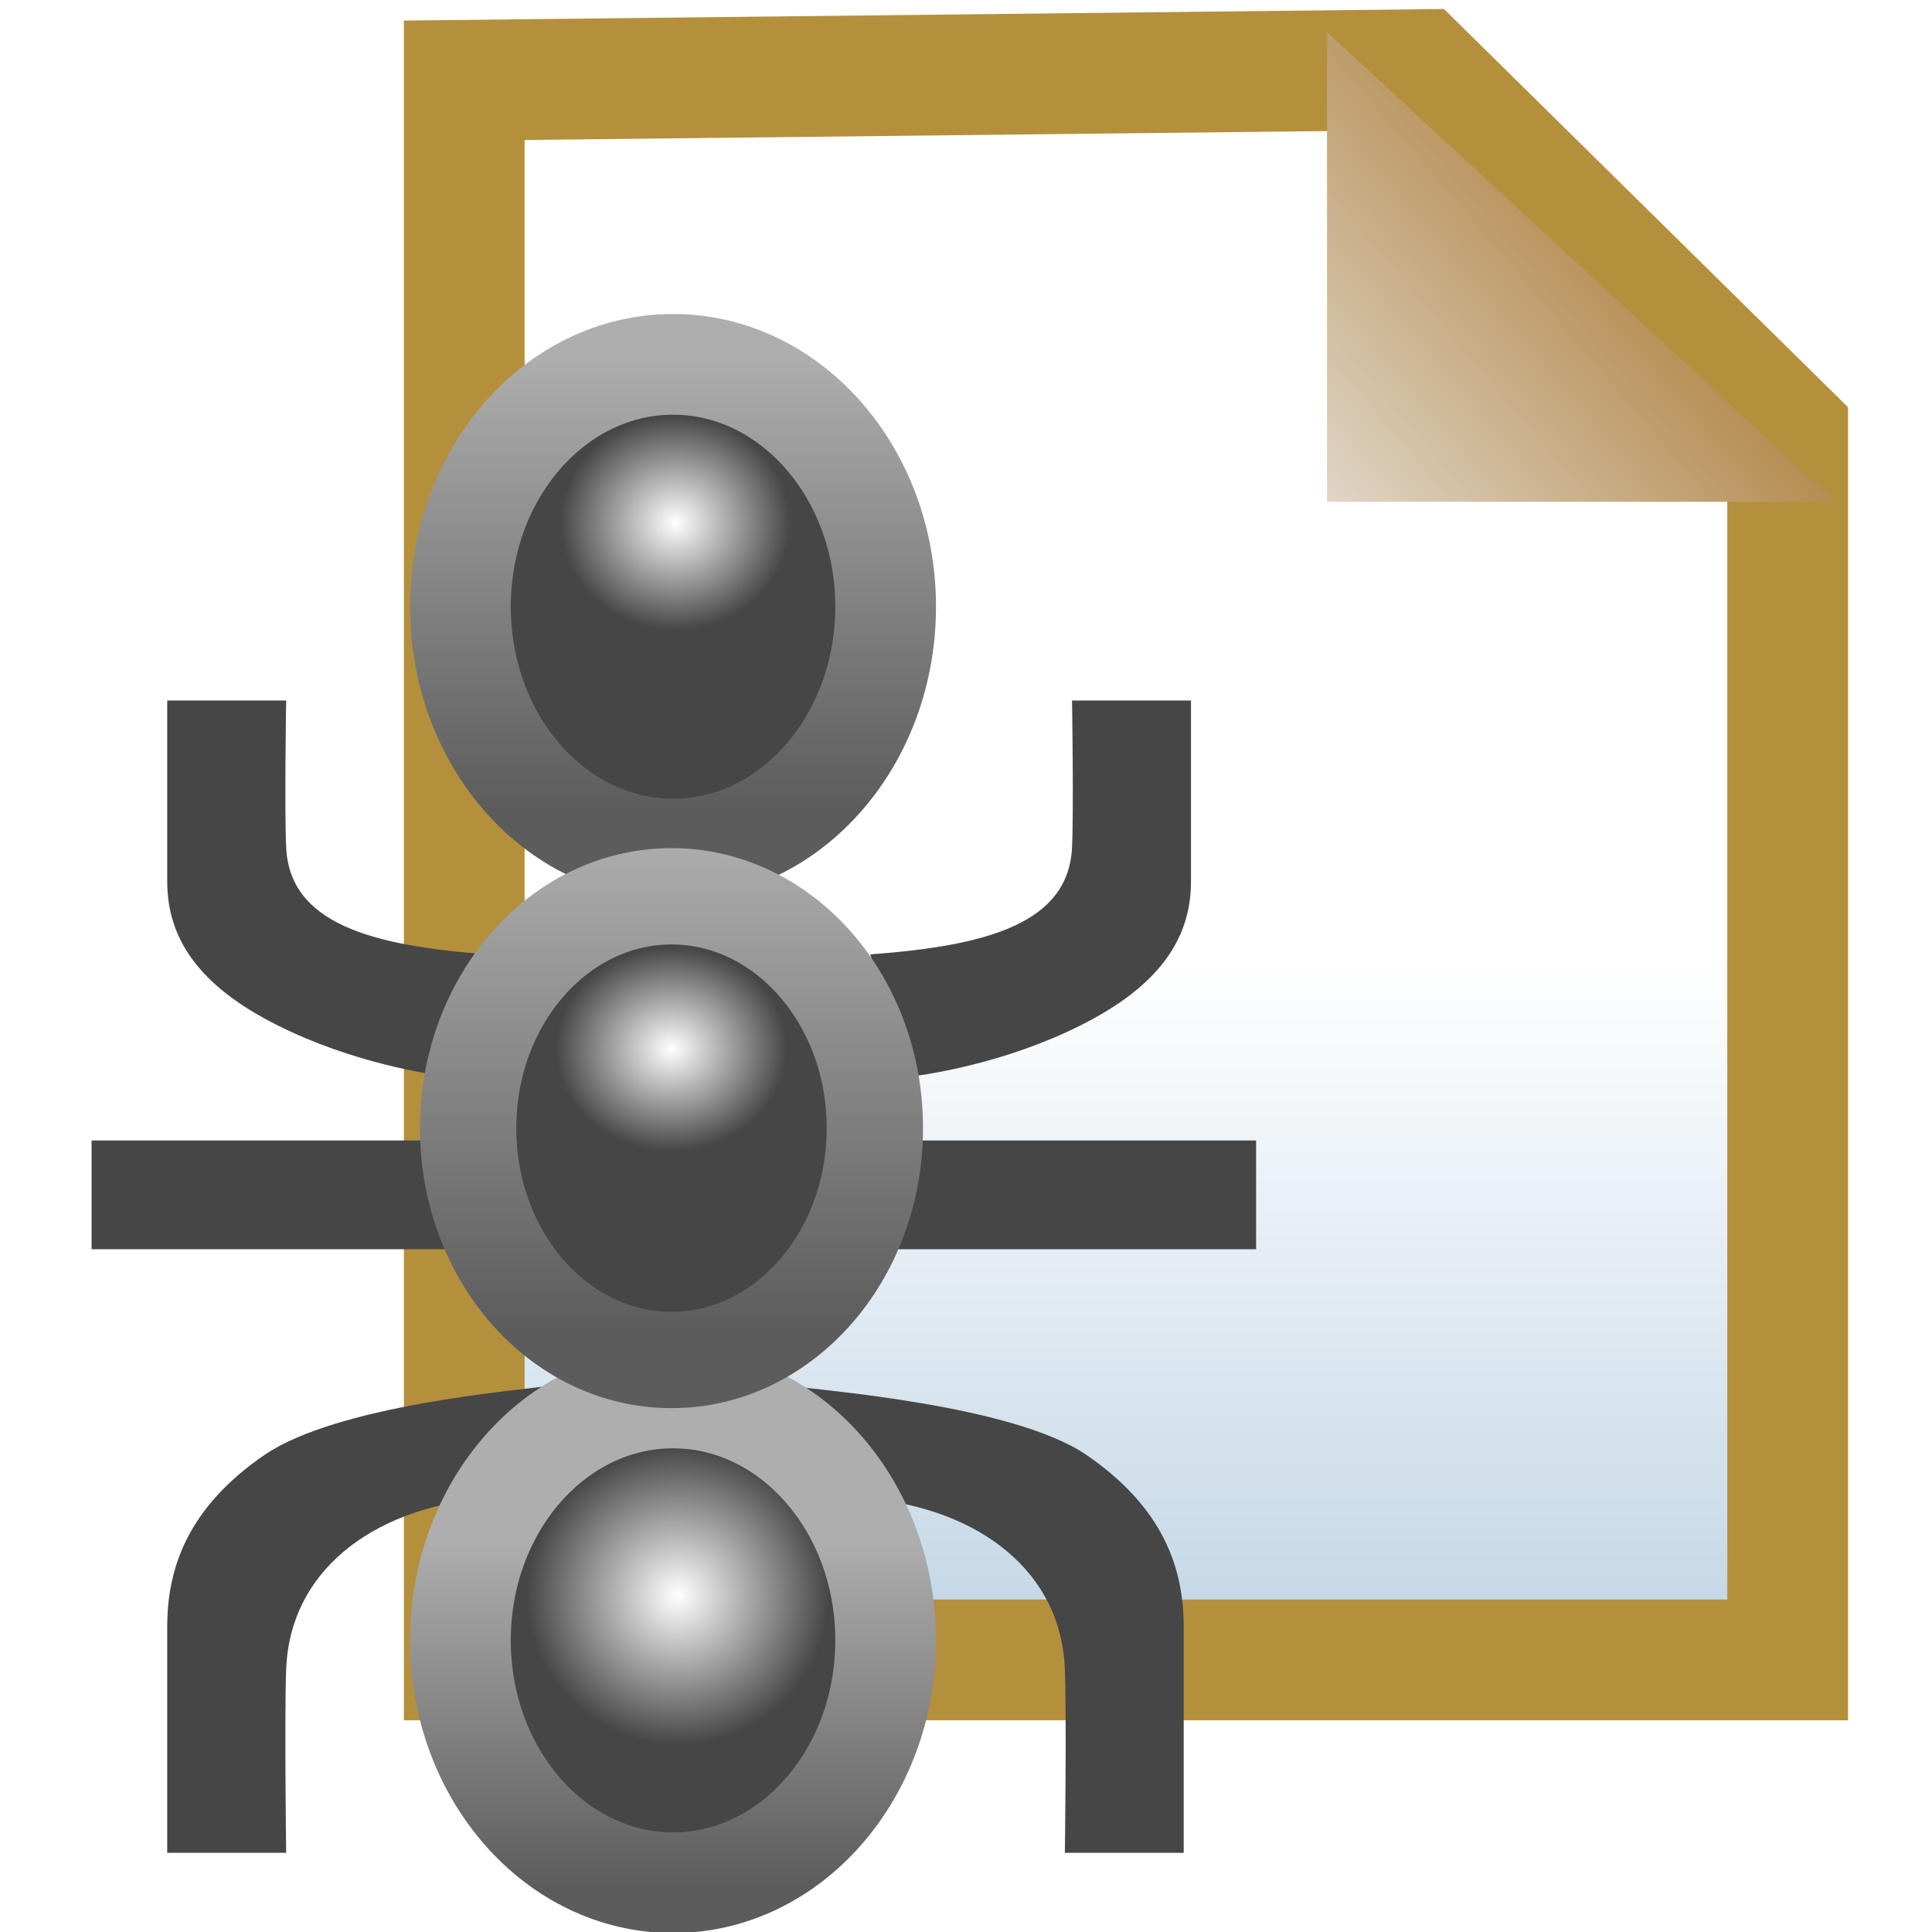
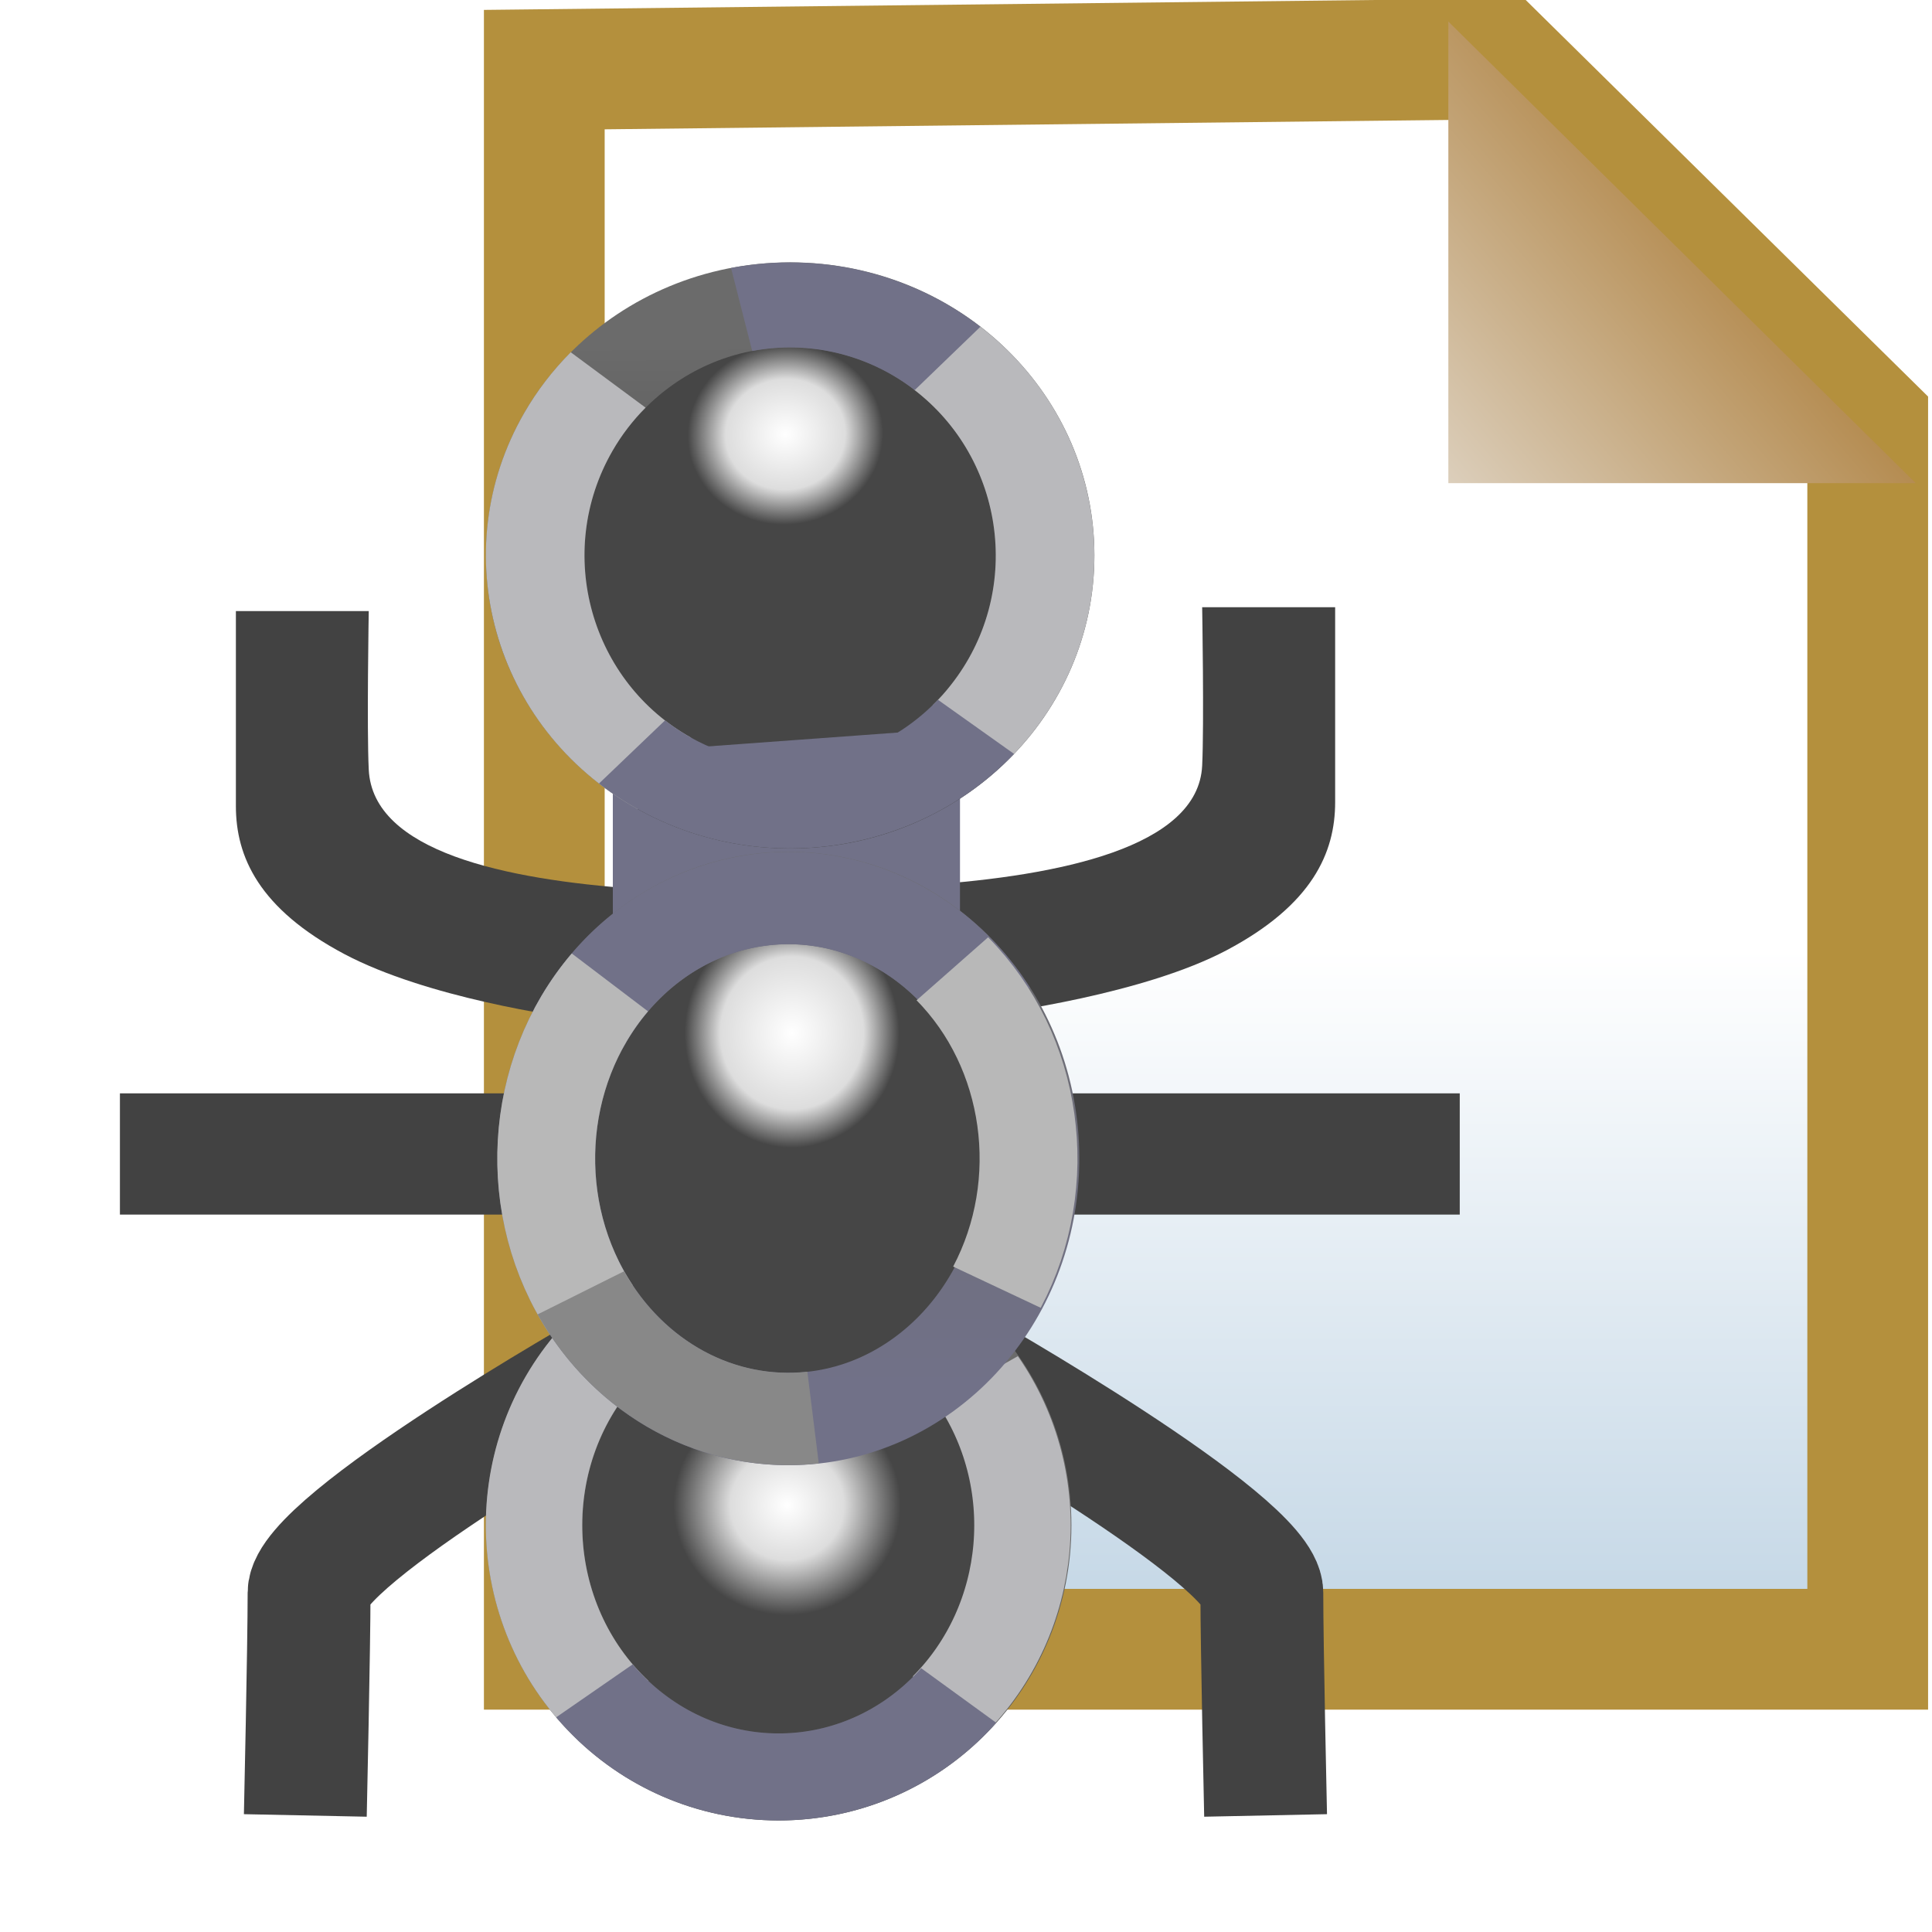
<svg xmlns="http://www.w3.org/2000/svg" xmlns:xlink="http://www.w3.org/1999/xlink" width="16" height="16" id="svg2" version="1.1">
  <defs id="defs4">
+     <linearGradient id="linearGradient4128">
+       <stop style="stop-color:#ffffff;stop-opacity:1;" offset="0" id="stop4130" />
+       <stop style="stop-color:#424242;stop-opacity:0;" offset="1" id="stop4132" />
+     </linearGradient>
+     <linearGradient id="linearGradient4116">
+       <stop id="stop4118" offset="0" style="stop-color:#b2b2bf;stop-opacity:1;" />
+       <stop style="stop-color:#79798e;stop-opacity:1;" offset="0.49" id="stop4120" />
+       <stop id="stop4122" offset="1" style="stop-color:#c0c0cb;stop-opacity:1;" />
+     </linearGradient>
+     <linearGradient id="linearGradient3952">
+       <stop style="stop-color:#424242;stop-opacity:1;" offset="0" id="stop3954" />
+       <stop style="stop-color:#f4f4f4;stop-opacity:1;" offset="1" id="stop3956" />
+     </linearGradient>
+     <linearGradient id="linearGradient3868">
+       <stop style="stop-color:#b2b2bf;stop-opacity:1;" offset="0" id="stop3870" />
+       <stop id="stop3876" offset="0.524" style="stop-color:#79798e;stop-opacity:1;" />
+       <stop style="stop-color:#c0c0cb;stop-opacity:1;" offset="1" id="stop3872" />
+     </linearGradient>
    <linearGradient id="linearGradient4811">
      <stop style="stop-color:#9f6716;stop-opacity:1;" offset="0" id="stop4813" />
      <stop style="stop-color:#dfd4c4;stop-opacity:1;" offset="1" id="stop4815" />
    </linearGradient>
    <linearGradient id="linearGradient4801">
      <stop style="stop-color:#ffffff;stop-opacity:1;" offset="0" id="stop4803" />
      <stop style="stop-color:#b4ccdf;stop-opacity:1;" offset="1" id="stop4805" />
    </linearGradient>
    <linearGradient id="linearGradient5328-5">
      <stop style="stop-color:#ffffff;stop-opacity:1;" offset="0" id="stop5330-9" />
      <stop style="stop-color:#464646;stop-opacity:1;" offset="1" id="stop5332-8" />
    </linearGradient>
    <linearGradient id="linearGradient5209-0">
      <stop style="stop-color:#5c5c5c;stop-opacity:1;" offset="0" id="stop5211-9" />
      <stop style="stop-color:#aeaeae;stop-opacity:1;" offset="1" id="stop5213-4" />
    </linearGradient>
-     <linearGradient xlink:href="#linearGradient4801" id="linearGradient4843" gradientUnits="userSpaceOnUse" x1="-21.906" y1="1045.014" x2="-21.906" y2="1052.009" />
-     <linearGradient xlink:href="#linearGradient4811" id="linearGradient4845" gradientUnits="userSpaceOnUse" x1="-16.617" y1="1.946" x2="-19.622" y2="4.51" gradientTransform="matrix(1.222222,0,0,1.222222,3.859624,1035.606)" />
    <radialGradient xlink:href="#linearGradient5328-5" id="radialGradient4847" gradientUnits="userSpaceOnUse" gradientTransform="matrix(0.4386055,0,0,0.4087992,4.40384,1.746552)" cx="7.844" cy="3.083" fx="7.844" fy="3.083" r="2.35" />
    <linearGradient xlink:href="#linearGradient5209-0" id="linearGradient4849" gradientUnits="userSpaceOnUse" x1="7.83" y1="5.575" x2="7.83" y2="1.504" />
    <radialGradient xlink:href="#linearGradient5328-5" id="radialGradient4851" gradientUnits="userSpaceOnUse" gradientTransform="matrix(0.5749207,0,0,0.5678434,3.325127,1.624137)" cx="7.899" cy="3.052" fx="7.899" fy="3.052" r="2.35" />
    <linearGradient xlink:href="#linearGradient5209-0" id="linearGradient4853" gradientUnits="userSpaceOnUse" x1="7.83" y1="5.968" x2="7.83" y2="2.87" />
    <radialGradient xlink:href="#linearGradient5328-5" id="radialGradient4855" gradientUnits="userSpaceOnUse" gradientTransform="matrix(0.4605153,0,0,0.4056276,4.220048,1.992399)" cx="7.822" cy="2.527" fx="7.822" fy="2.527" r="2.35" />
    <linearGradient xlink:href="#linearGradient5209-0" id="linearGradient4857" gradientUnits="userSpaceOnUse" x1="7.845" y1="5.653" x2="7.845" y2="1.018" />
+     <linearGradient id="linearGradient6281-8-0-1-6-6-4-2">
+       <stop style="stop-color:#f7f9fb;stop-opacity:1" offset="0" id="stop6283-0-2-2-1-2-0-1" />
+       <stop style="stop-color:#ffd680;stop-opacity:1" offset="1" id="stop6285-5-0-9-7-6-9-9" />
+     </linearGradient>
+     <linearGradient y2="7.549" x2="0.938" y1="4.844" x1="0.938" gradientTransform="matrix(2.319989,0,0,2.319989,10.19969,1043.185)" gradientUnits="userSpaceOnUse" id="linearGradient3093-5-2-7" xlink:href="#linearGradient6281-8-0-1-6-6-4-2" />
+     <linearGradient id="linearGradient4528-9-5-7-9">
+       <stop id="stop4530-0-5-0-5" offset="0" style="stop-color:#e0c576;stop-opacity:1;" />
+       <stop id="stop4532-7-9-3-3" offset="1" style="stop-color:#9e7916;stop-opacity:1" />
+     </linearGradient>
+     <radialGradient r="3.48" fy="-738.838" fx="-757.205" cy="-738.838" cx="-757.205" gradientTransform="matrix(1.850818,-8.813921e-6,8.4531434e-6,1.775059,644.2498,572.6361)" gradientUnits="userSpaceOnUse" id="radialGradient3091-1-9-6" xlink:href="#linearGradient4528-9-5-7-9" />
+     <linearGradient xlink:href="#linearGradient5068-6-9" id="linearGradient5088-1-4" x1="14" y1="1041.362" x2="14" y2="1043.347" gradientUnits="userSpaceOnUse" gradientTransform="translate(-15.01562,10.2734)" />
+     <linearGradient xlink:href="#linearGradient5068-6-9" id="linearGradient5074-2-1" x1="12" y1="1038.362" x2="10.008" y2="1038.347" gradientUnits="userSpaceOnUse" gradientTransform="translate(-15.01562,10.2734)" />
+     <linearGradient xlink:href="#linearGradient5068-6-9" id="linearGradient5076-5-2" x1="10" y1="1040.362" x2="10.008" y2="1038.347" gradientUnits="userSpaceOnUse" gradientTransform="translate(-15.01562,10.2734)" />
+     <linearGradient xlink:href="#linearGradient5068-6-9" id="linearGradient5078-8-2" x1="10" y1="1041.362" x2="8.008" y2="1041.347" gradientUnits="userSpaceOnUse" gradientTransform="translate(-15.01562,10.2734)" />
+     <linearGradient xlink:href="#linearGradient5068-6-9" id="linearGradient5082-1-0" x1="12" y1="1042.362" x2="10.008" y2="1042.362" gradientUnits="userSpaceOnUse" gradientTransform="translate(-15.01562,10.2734)" />
+     <linearGradient xlink:href="#linearGradient5068-6-9" id="linearGradient5086-8-0" x1="13" y1="1043.362" x2="15.008" y2="1043.347" gradientUnits="userSpaceOnUse" gradientTransform="translate(-15.01562,10.2734)" />
+     <linearGradient xlink:href="#linearGradient5068-6-9" id="linearGradient5084-3-3" x1="12" y1="1043.362" x2="12" y2="1045.347" gradientUnits="userSpaceOnUse" gradientTransform="translate(-15.01562,10.2734)" />
+     <linearGradient id="linearGradient5068-6-9">
+       <stop style="stop-color:#ffffff;stop-opacity:1;" offset="0" id="stop5070-8-0" />
+       <stop style="stop-color:#ffffff;stop-opacity:0;" offset="1" id="stop5072-3-6" />
+     </linearGradient>
+     <linearGradient xlink:href="#linearGradient5068-6-9" id="linearGradient6323-7" gradientUnits="userSpaceOnUse" gradientTransform="translate(-15.01562,1046.636)" x1="10" y1="5" x2="10.008" y2="6.984" />
+     <linearGradient id="linearGradient5209-0-3">
+       <stop id="stop5211-9-7" offset="0" style="stop-color:#131313;stop-opacity:1;" />
+       <stop id="stop5213-4-3" offset="1" style="stop-color:#6b6b6b;stop-opacity:1;" />
+     </linearGradient>
+     <linearGradient id="linearGradient5328-5-9">
+       <stop id="stop5330-9-9" offset="0" style="stop-color:#ffffff;stop-opacity:1;" />
+       <stop id="stop5332-8-9" offset="1" style="stop-color:#464646;stop-opacity:1;" />
+     </linearGradient>
+     <radialGradient xlink:href="#linearGradient5328-5-9" id="radialGradient3221" gradientUnits="userSpaceOnUse" gradientTransform="matrix(0.4386055,0,0,0.4087992,4.40384,1.746552)" cx="7.844" cy="3.083" fx="7.844" fy="3.083" r="2.35" />
+     <linearGradient xlink:href="#linearGradient5209-0-3" id="linearGradient3223" gradientUnits="userSpaceOnUse" x1="7.83" y1="5.575" x2="7.83" y2="1.504" />
+     <radialGradient xlink:href="#linearGradient5328-5-9" id="radialGradient3225" gradientUnits="userSpaceOnUse" gradientTransform="matrix(0.5749207,0,0,0.5678434,3.325127,1.624137)" cx="7.899" cy="3.052" fx="7.899" fy="3.052" r="2.35" />
+     <linearGradient xlink:href="#linearGradient5209-0-3" id="linearGradient3227" gradientUnits="userSpaceOnUse" x1="7.83" y1="5.968" x2="7.83" y2="2.87" />
+     <radialGradient xlink:href="#linearGradient5328-5-9" id="radialGradient3229" gradientUnits="userSpaceOnUse" gradientTransform="matrix(0.4605153,0,0,0.4056276,4.220048,1.992399)" cx="7.822" cy="2.527" fx="7.822" fy="2.527" r="2.35" />
+     <linearGradient xlink:href="#linearGradient5209-0-3" id="linearGradient3231" gradientUnits="userSpaceOnUse" x1="7.845" y1="5.653" x2="7.845" y2="1.018" />
+     <linearGradient xlink:href="#linearGradient4801" id="linearGradient3241" gradientUnits="userSpaceOnUse" x1="-21.906" y1="1045.014" x2="-21.906" y2="1052.009" />
+     <linearGradient xlink:href="#linearGradient4811" id="linearGradient3243" gradientUnits="userSpaceOnUse" gradientTransform="matrix(1.222222,0,0,1.222222,3.859624,1035.606)" x1="-16.617" y1="1.946" x2="-19.622" y2="4.51" />
+     <radialGradient xlink:href="#linearGradient5328-5-9-1" id="radialGradient3221-7" gradientUnits="userSpaceOnUse" gradientTransform="matrix(0.4386055,0,0,0.4087992,4.40384,1.746552)" cx="7.844" cy="3.083" fx="7.844" fy="3.083" r="2.35" />
+     <linearGradient id="linearGradient5328-5-9-1">
+       <stop id="stop5330-9-9-0" offset="0" style="stop-color:#ffffff;stop-opacity:1;" />
+       <stop id="stop5332-8-9-0" offset="1" style="stop-color:#464646;stop-opacity:1;" />
+     </linearGradient>
+     <linearGradient xlink:href="#linearGradient5209-0-3-5" id="linearGradient3223-3" gradientUnits="userSpaceOnUse" x1="7.83" y1="5.575" x2="7.83" y2="1.504" />
+     <linearGradient id="linearGradient5209-0-3-5">
+       <stop id="stop5211-9-7-2" offset="0" style="stop-color:#131313;stop-opacity:1;" />
+       <stop id="stop5213-4-3-4" offset="1" style="stop-color:#6b6b6b;stop-opacity:1;" />
+     </linearGradient>
+     <radialGradient xlink:href="#linearGradient5328-5-9-1" id="radialGradient3225-3" gradientUnits="userSpaceOnUse" gradientTransform="matrix(0.5749207,0,0,0.5678434,3.325127,1.624137)" cx="7.899" cy="3.052" fx="7.899" fy="3.052" r="2.35" />
+     <linearGradient id="linearGradient3264">
+       <stop id="stop3266" offset="0" style="stop-color:#ffffff;stop-opacity:1;" />
+       <stop id="stop3268" offset="1" style="stop-color:#464646;stop-opacity:1;" />
+     </linearGradient>
+     <linearGradient xlink:href="#linearGradient5209-0-3-5" id="linearGradient3227-2" gradientUnits="userSpaceOnUse" x1="7.83" y1="5.968" x2="7.83" y2="2.87" />
+     <linearGradient id="linearGradient3271">
+       <stop id="stop3273" offset="0" style="stop-color:#131313;stop-opacity:1;" />
+       <stop id="stop3275" offset="1" style="stop-color:#6b6b6b;stop-opacity:1;" />
+     </linearGradient>
+     <radialGradient xlink:href="#linearGradient5328-5-9-1" id="radialGradient3229-5" gradientUnits="userSpaceOnUse" gradientTransform="matrix(0.4605153,0,0,0.4056276,4.220048,1.992399)" cx="7.822" cy="2.527" fx="7.822" fy="2.527" r="2.35" />
+     <linearGradient id="linearGradient3278">
+       <stop id="stop3280" offset="0" style="stop-color:#ffffff;stop-opacity:1;" />
+       <stop id="stop3282" offset="1" style="stop-color:#464646;stop-opacity:1;" />
+     </linearGradient>
+     <linearGradient xlink:href="#linearGradient5209-0-3-5" id="linearGradient3231-2" gradientUnits="userSpaceOnUse" x1="7.845" y1="5.653" x2="7.845" y2="1.018" />
+     <linearGradient id="linearGradient3285">
+       <stop id="stop3287" offset="0" style="stop-color:#131313;stop-opacity:1;" />
+       <stop id="stop3289" offset="1" style="stop-color:#6b6b6b;stop-opacity:1;" />
+     </linearGradient>
+     <linearGradient xlink:href="#linearGradient3868-6" id="linearGradient3874-0" x1="-10.844" y1="1040.538" x2="-5.341" y2="1040.476" gradientUnits="userSpaceOnUse" />
+     <linearGradient id="linearGradient3868-6">
+       <stop style="stop-color:#b2b2bf;stop-opacity:1;" offset="0" id="stop3870-0" />
+       <stop id="stop3876-4" offset="0.524" style="stop-color:#79798e;stop-opacity:1;" />
+       <stop style="stop-color:#c0c0cb;stop-opacity:1;" offset="1" id="stop3872-5" />
+     </linearGradient>
+     <linearGradient gradientTransform="translate(0,3.937506)" y2="1040.476" x2="-5.341" y1="1040.538" x1="-10.844" gradientUnits="userSpaceOnUse" id="linearGradient3894-4" xlink:href="#linearGradient3868-6-5" />
+     <linearGradient id="linearGradient3868-6-5">
+       <stop style="stop-color:#b2b2bf;stop-opacity:1;" offset="0" id="stop3870-0-4" />
+       <stop id="stop3876-4-3" offset="0.524" style="stop-color:#79798e;stop-opacity:1;" />
+       <stop style="stop-color:#c0c0cb;stop-opacity:1;" offset="1" id="stop3872-5-6" />
+     </linearGradient>
+     <linearGradient xlink:href="#linearGradient4116" id="linearGradient4110" gradientUnits="userSpaceOnUse" x1="-10.844" y1="1040.538" x2="-5.53" y2="1040.538" />
+     <linearGradient xlink:href="#linearGradient3868-6" id="linearGradient4112" gradientUnits="userSpaceOnUse" gradientTransform="translate(0,3.937506)" x1="-10.844" y1="1040.538" x2="-5.341" y2="1040.476" />
+     <linearGradient xlink:href="#linearGradient3868-6-5" id="linearGradient4114" gradientUnits="userSpaceOnUse" gradientTransform="matrix(1.053704,0,0,1.053704,0.5688807,-47.7488)" x1="-10.844" y1="1040.538" x2="-5.341" y2="1040.476" />
+     <radialGradient xlink:href="#linearGradient4128" id="radialGradient4134" cx="-14.805" cy="2.587" fx="-14.805" fy="2.587" r="0.906" gradientUnits="userSpaceOnUse" />
+     <radialGradient xlink:href="#linearGradient4128-9" id="radialGradient4134-0" cx="-14.805" cy="2.587" fx="-14.805" fy="2.587" r="0.906" gradientUnits="userSpaceOnUse" />
+     <linearGradient id="linearGradient4128-9">
+       <stop style="stop-color:#ffffff;stop-opacity:1;" offset="0" id="stop4130-2" />
+       <stop style="stop-color:#424242;stop-opacity:0;" offset="1" id="stop4132-9" />
+     </linearGradient>
+     <radialGradient r="0.906" fy="2.587" fx="-14.805" cy="2.587" cx="-14.805" gradientUnits="userSpaceOnUse" id="radialGradient4168" xlink:href="#linearGradient4128-9" />
+     <radialGradient r="0.906" fy="2.587" fx="-14.805" cy="2.587" cx="-14.805" gradientUnits="userSpaceOnUse" id="radialGradient4168-0" xlink:href="#linearGradient4128-9-1" />
+     <linearGradient id="linearGradient4128-9-1">
+       <stop style="stop-color:#ffffff;stop-opacity:1;" offset="0" id="stop4130-2-7" />
+       <stop style="stop-color:#424242;stop-opacity:0;" offset="1" id="stop4132-9-0" />
+     </linearGradient>
+     <radialGradient r="0.906" fy="2.587" fx="-14.805" cy="2.587" cx="-14.805" gradientUnits="userSpaceOnUse" id="radialGradient4202" xlink:href="#linearGradient4128-9-1" />
+     <linearGradient xlink:href="#linearGradient3868-6-3" id="linearGradient4112-7" gradientUnits="userSpaceOnUse" gradientTransform="translate(0,3.937506)" x1="-10.844" y1="1040.538" x2="-5.341" y2="1040.476" />
+     <linearGradient id="linearGradient3868-6-3">
+       <stop style="stop-color:#b2b2bf;stop-opacity:1;" offset="0" id="stop3870-0-2" />
+       <stop id="stop3876-4-9" offset="0.524" style="stop-color:#79798e;stop-opacity:1;" />
+       <stop style="stop-color:#c0c0cb;stop-opacity:1;" offset="1" id="stop3872-5-7" />
+     </linearGradient>
+     <linearGradient y2="1040.476" x2="-5.341" y1="1040.538" x1="-10.844" gradientTransform="translate(-1.5031372e-7,3.937516)" gradientUnits="userSpaceOnUse" id="linearGradient4237" xlink:href="#linearGradient3868-6-3" />
+     <linearGradient xlink:href="#linearGradient4116-8" id="linearGradient4110-1" gradientUnits="userSpaceOnUse" x1="-10.844" y1="1040.538" x2="-5.53" y2="1040.538" />
+     <linearGradient id="linearGradient4116-8">
+       <stop id="stop4118-0" offset="0" style="stop-color:#b2b2bf;stop-opacity:1;" />
+       <stop style="stop-color:#79798e;stop-opacity:1;" offset="0.49" id="stop4120-4" />
+       <stop id="stop4122-0" offset="1" style="stop-color:#c0c0cb;stop-opacity:1;" />
+     </linearGradient>
+     <linearGradient xlink:href="#linearGradient3868-6-5-1" id="linearGradient4114-8" gradientUnits="userSpaceOnUse" gradientTransform="matrix(1.053704,0,0,1.053704,0.5688807,-47.7488)" x1="-10.844" y1="1040.538" x2="-5.341" y2="1040.476" />
+     <linearGradient id="linearGradient3868-6-5-1">
+       <stop style="stop-color:#b2b2bf;stop-opacity:1;" offset="0" id="stop3870-0-4-4" />
+       <stop id="stop3876-4-3-2" offset="0.524" style="stop-color:#79798e;stop-opacity:1;" />
+       <stop style="stop-color:#c0c0cb;stop-opacity:1;" offset="1" id="stop3872-5-6-2" />
+     </linearGradient>
+     <linearGradient xlink:href="#linearGradient3868-6-1" id="linearGradient4112-6" gradientUnits="userSpaceOnUse" gradientTransform="translate(0,3.937506)" x1="-10.844" y1="1040.538" x2="-5.341" y2="1040.476" />
+     <linearGradient id="linearGradient3868-6-1">
+       <stop style="stop-color:#b2b2bf;stop-opacity:1;" offset="0" id="stop3870-0-0" />
+       <stop id="stop3876-4-8" offset="0.524" style="stop-color:#79798e;stop-opacity:1;" />
+       <stop style="stop-color:#c0c0cb;stop-opacity:1;" offset="1" id="stop3872-5-3" />
+     </linearGradient>
+     <radialGradient xlink:href="#linearGradient4128-90" id="radialGradient4134-7" cx="-14.805" cy="2.587" fx="-14.805" fy="2.587" r="0.906" gradientUnits="userSpaceOnUse" />
+     <linearGradient id="linearGradient4128-90">
+       <stop style="stop-color:#ffffff;stop-opacity:1;" offset="0" id="stop4130-1" />
+       <stop style="stop-color:#424242;stop-opacity:0;" offset="1" id="stop4132-5" />
+     </linearGradient>
+     <radialGradient r="0.906" fy="2.587" fx="-14.805" cy="2.587" cx="-14.805" gradientUnits="userSpaceOnUse" id="radialGradient4168-8" xlink:href="#linearGradient4128-9-6" />
+     <linearGradient id="linearGradient4128-9-6">
+       <stop style="stop-color:#ffffff;stop-opacity:1;" offset="0" id="stop4130-2-4" />
+       <stop style="stop-color:#424242;stop-opacity:0;" offset="1" id="stop4132-9-7" />
+     </linearGradient>
+     <radialGradient r="0.906" fy="2.587" fx="-14.805" cy="2.587" cx="-14.805" gradientUnits="userSpaceOnUse" id="radialGradient4202-1" xlink:href="#linearGradient4128-9-1-0" />
+     <linearGradient id="linearGradient4128-9-1-0">
+       <stop style="stop-color:#ffffff;stop-opacity:1;" offset="0" id="stop4130-2-7-9" />
+       <stop style="stop-color:#424242;stop-opacity:0;" offset="1" id="stop4132-9-0-0" />
+     </linearGradient>
+     <linearGradient y2="1040.476" x2="-5.341" y1="1040.538" x1="-10.844" gradientTransform="translate(-1.5031372e-7,3.937516)" gradientUnits="userSpaceOnUse" id="linearGradient4237-5" xlink:href="#linearGradient3868-6-3-8" />
+     <linearGradient id="linearGradient3868-6-3-8">
+       <stop style="stop-color:#b2b2bf;stop-opacity:1;" offset="0" id="stop3870-0-2-7" />
+       <stop id="stop3876-4-9-6" offset="0.524" style="stop-color:#79798e;stop-opacity:1;" />
+       <stop style="stop-color:#c0c0cb;stop-opacity:1;" offset="1" id="stop3872-5-7-6" />
+     </linearGradient>
+     <radialGradient xlink:href="#linearGradient3844" id="radialGradient5366-0" gradientUnits="userSpaceOnUse" gradientTransform="matrix(0.3089145,0.02433326,-0.0270668,0.331368,5.462803,1.717133)" cx="7.738" cy="2.433" fx="7.738" fy="2.433" r="2.35" />
+     <linearGradient id="linearGradient3844">
+       <stop id="stop3846" offset="0" style="stop-color:#ffffff;stop-opacity:1;" />
+       <stop style="stop-color:#dddddd;stop-opacity:1;" offset="0.612" id="stop3848" />
+       <stop id="stop3850" offset="1" style="stop-color:#464646;stop-opacity:1;" />
+     </linearGradient>
+     <linearGradient xlink:href="#linearGradient3860" id="linearGradient5368-1" gradientUnits="userSpaceOnUse" x1="7.83" y1="5.575" x2="7.802" y2="1.931" />
+     <linearGradient id="linearGradient3860">
+       <stop id="stop3862" offset="0" style="stop-color:#424242;stop-opacity:1" />
+       <stop id="stop3864" offset="1" style="stop-color:#6b6b6b;stop-opacity:1;" />
+     </linearGradient>
+     <radialGradient xlink:href="#linearGradient5328-5-0" id="radialGradient5370-9" gradientUnits="userSpaceOnUse" gradientTransform="matrix(0.3755342,-2.0140452e-8,1.7614747e-8,0.4029783,4.907933,2.193229)" cx="7.938" cy="3.452" fx="7.938" fy="3.452" r="2.35" />
+     <linearGradient id="linearGradient5328-5-0">
+       <stop style="stop-color:#ffffff;stop-opacity:1;" offset="0" id="stop5330-9-96" />
+       <stop id="stop3842" offset="0.5" style="stop-color:#dddddd;stop-opacity:1;" />
+       <stop style="stop-color:#464646;stop-opacity:1;" offset="1" id="stop5332-8-97" />
+     </linearGradient>
+     <linearGradient xlink:href="#linearGradient5209-0-9" id="linearGradient5372-5" gradientUnits="userSpaceOnUse" x1="7.83" y1="5.968" x2="7.889" y2="3.584" />
+     <linearGradient id="linearGradient5209-0-9">
+       <stop style="stop-color:#4c4c4c;stop-opacity:1" offset="0" id="stop5211-9-9" />
+       <stop style="stop-color:#6b6b6b;stop-opacity:1;" offset="1" id="stop5213-4-2" />
+     </linearGradient>
+     <radialGradient xlink:href="#linearGradient3852" id="radialGradient5374-4" gradientUnits="userSpaceOnUse" gradientTransform="matrix(0.3588271,-0.01458857,0.01251176,0.4053733,4.98387,2.107159)" cx="7.93" cy="1.786" fx="7.93" fy="1.786" r="2.35" />
+     <linearGradient id="linearGradient3852">
+       <stop id="stop3854" offset="0" style="stop-color:#ffffff;stop-opacity:1;" />
+       <stop style="stop-color:#dddddd;stop-opacity:1;" offset="0.666" id="stop3856" />
+       <stop id="stop3858" offset="1" style="stop-color:#464646;stop-opacity:1;" />
+     </linearGradient>
+     <linearGradient xlink:href="#linearGradient3866" id="linearGradient5376-4" gradientUnits="userSpaceOnUse" x1="7.845" y1="5.653" x2="7.845" y2="1.018" />
+     <linearGradient id="linearGradient3866">
+       <stop id="stop3868" offset="0" style="stop-color:#717188;stop-opacity:1" />
+       <stop id="stop3870-9" offset="1" style="stop-color:#6b6b6b;stop-opacity:1;" />
+     </linearGradient>
+     <radialGradient xlink:href="#linearGradient3844-7" id="radialGradient5366-0-3" gradientUnits="userSpaceOnUse" gradientTransform="matrix(0.3089145,0.02433326,-0.0270668,0.331368,5.462803,1.717133)" cx="7.738" cy="2.433" fx="7.738" fy="2.433" r="2.35" />
+     <linearGradient id="linearGradient3844-7">
+       <stop id="stop3846-9" offset="0" style="stop-color:#ffffff;stop-opacity:1;" />
+       <stop style="stop-color:#dddddd;stop-opacity:1;" offset="0.612" id="stop3848-5" />
+       <stop id="stop3850-7" offset="1" style="stop-color:#464646;stop-opacity:1;" />
+     </linearGradient>
+     <linearGradient xlink:href="#linearGradient3860-4" id="linearGradient5368-1-8" gradientUnits="userSpaceOnUse" x1="7.83" y1="5.575" x2="7.802" y2="1.931" />
+     <linearGradient id="linearGradient3860-4">
+       <stop id="stop3862-1" offset="0" style="stop-color:#424242;stop-opacity:1" />
+       <stop id="stop3864-9" offset="1" style="stop-color:#6b6b6b;stop-opacity:1;" />
+     </linearGradient>
+     <radialGradient xlink:href="#linearGradient5328-5-0-3" id="radialGradient5370-9-6" gradientUnits="userSpaceOnUse" gradientTransform="matrix(0.3755342,-2.0140452e-8,1.7614747e-8,0.4029783,4.907933,2.193229)" cx="7.938" cy="3.452" fx="7.938" fy="3.452" r="2.35" />
+     <linearGradient id="linearGradient5328-5-0-3">
+       <stop style="stop-color:#ffffff;stop-opacity:1;" offset="0" id="stop5330-9-96-5" />
+       <stop id="stop3842-6" offset="0.5" style="stop-color:#dddddd;stop-opacity:1;" />
+       <stop style="stop-color:#464646;stop-opacity:1;" offset="1" id="stop5332-8-97-7" />
+     </linearGradient>
+     <linearGradient xlink:href="#linearGradient5209-0-9-4" id="linearGradient5372-5-7" gradientUnits="userSpaceOnUse" x1="7.83" y1="5.968" x2="7.889" y2="3.584" />
+     <linearGradient id="linearGradient5209-0-9-4">
+       <stop style="stop-color:#4c4c4c;stop-opacity:1" offset="0" id="stop5211-9-9-6" />
+       <stop style="stop-color:#6b6b6b;stop-opacity:1;" offset="1" id="stop5213-4-2-4" />
+     </linearGradient>
+     <radialGradient xlink:href="#linearGradient3852-6" id="radialGradient5374-4-5" gradientUnits="userSpaceOnUse" gradientTransform="matrix(0.3588271,-0.01458857,0.01251176,0.4053733,4.98387,2.107159)" cx="7.93" cy="1.786" fx="7.93" fy="1.786" r="2.35" />
+     <linearGradient id="linearGradient3852-6">
+       <stop id="stop3854-9" offset="0" style="stop-color:#ffffff;stop-opacity:1;" />
+       <stop style="stop-color:#dddddd;stop-opacity:1;" offset="0.666" id="stop3856-9" />
+       <stop id="stop3858-6" offset="1" style="stop-color:#464646;stop-opacity:1;" />
+     </linearGradient>
+     <linearGradient xlink:href="#linearGradient3866-5" id="linearGradient5376-4-0" gradientUnits="userSpaceOnUse" x1="7.845" y1="5.653" x2="7.845" y2="1.018" />
+     <linearGradient id="linearGradient3866-5">
+       <stop id="stop3868-7" offset="0" style="stop-color:#717188;stop-opacity:1" />
+       <stop id="stop3870-9-9" offset="1" style="stop-color:#6b6b6b;stop-opacity:1;" />
+     </linearGradient>
  </defs>
  <g id="layer1" style="display:inline" transform="translate(0,-1036.362)">
    <g id="g4827" transform="translate(0.5303301,-0.7071068)">
-       <g transform="translate(30.58237,0)" id="g4819">
-         <path style="fill:url(#linearGradient4843);fill-opacity:1;stroke:#b4903d;stroke-width:1px;stroke-linecap:butt;stroke-linejoin:miter;stroke-opacity:1" d="m -27.268,1037.734 0,13.082 10.96,0 0,-10.165 -3.049,-3.005 z" id="path4031" />
-         <path style="fill:url(#linearGradient4845);fill-opacity:1;stroke:none" d="m -20.123,1037.336 0,3.889 4.213,0 z" id="path4809" />
+       <g transform="translate(31.24528,-0.08838834)" id="g4819">
+         <path style="fill:url(#linearGradient3241);fill-opacity:1;stroke:#b4903d;stroke-width:1px;stroke-linecap:butt;stroke-linejoin:miter;stroke-opacity:1" d="m -27.268,1037.734 0,13.082 10.96,0 0,-10.165 -3.049,-3.005 z" id="path4031" />
+         <path style="fill:url(#linearGradient3243);fill-opacity:1;stroke:none" d="m -19.781,1037.336 0,3.823 3.871,0 z" id="path4809" />
      </g>
-       <g transform="matrix(0.9266874,0,0,0.9266874,-13.86032,78.43251)" id="g5354" style="display:inline">
-         <path id="path5232-8" d="m 15.88,1051.035 1.062,0 c 0,0 -0.016,-1.214 0,-1.642 0.031,-0.851 0.736,-1.432 1.782,-1.528 l 0.56,-1.003 c -0.26,0.041 -1.88,0.168 -2.537,0.618 -0.685,0.47 -0.868,1.011 -0.868,1.534 0,0.85 0,2.021 0,2.021 z" style="fill:#464646;fill-opacity:1;stroke:none;display:inline" />
-         <path id="path5232" d="m 15.88,1040.737 1.062,0 c 0,0 -0.016,0.971 0,1.312 0.031,0.68 0.758,0.88 1.804,0.957 l -0.369,1.091 c -0.26,-0.033 -0.973,-0.159 -1.63,-0.519 -0.685,-0.376 -0.868,-0.808 -0.868,-1.226 0,-0.679 0,-1.615 0,-1.615 z" style="fill:#464646;fill-opacity:1;stroke:none" />
-         <path id="path5232-8-6" d="m 24.963,1051.035 -1.062,0 c 0,0 0.016,-1.214 0,-1.642 -0.031,-0.851 -0.736,-1.432 -1.782,-1.528 l -0.671,-1.003 c 0.26,0.041 1.991,0.168 2.647,0.618 0.685,0.47 0.868,1.011 0.868,1.534 0,0.85 0,2.021 0,2.021 z" style="fill:#464646;fill-opacity:1;stroke:none;display:inline" />
-         <rect y="1044.669" x="15.203" height="0.972" width="3.469" id="rect5291" style="fill:#464646;fill-opacity:1;stroke:none" />
-         <rect y="1044.669" x="22.141" height="0.972" width="3.469" id="rect5291-0" style="fill:#464646;fill-opacity:1;stroke:none;display:inline" />
-         <path id="path5232-0" d="m 25.027,1040.737 -1.062,0 c 0,0 0.016,0.971 0,1.312 -0.031,0.68 -0.758,0.88 -1.804,0.957 l 0.369,1.091 c 0.26,-0.033 0.973,-0.159 1.63,-0.519 0.685,-0.376 0.868,-0.808 0.868,-1.226 0,-0.679 0,-1.615 0,-1.615 z" style="fill:#464646;fill-opacity:1;stroke:none;display:inline" />
-         <g transform="translate(2.754507,0)" id="g5221">
-           <path style="fill:url(#radialGradient4847);fill-opacity:1;stroke:url(#linearGradient4849);stroke-width:0.9;stroke-miterlimit:4;stroke-opacity:1;stroke-dasharray:none" id="path5160" d="m 9.723,3.758 c 0,1.196 -0.851,2.166 -1.9,2.166 -1.05,0 -1.9,-0.97 -1.9,-2.166 0,-1.196 0.851,-2.166 1.9,-2.166 1.05,0 1.9,0.97 1.9,2.166 z" transform="translate(9.82183,1036.141)" />
-           <path style="fill:url(#radialGradient4851);fill-opacity:1;stroke:url(#linearGradient4853);stroke-width:0.9;stroke-miterlimit:4;stroke-opacity:1;stroke-dasharray:none;display:inline" id="path5160-4" d="m 9.723,3.758 c 0,1.196 -0.851,2.166 -1.9,2.166 -1.05,0 -1.9,-0.97 -1.9,-2.166 0,-1.196 0.851,-2.166 1.9,-2.166 1.05,0 1.9,0.97 1.9,2.166 z" transform="translate(9.82183,1045.378)" />
-           <path style="fill:url(#radialGradient4855);fill-opacity:1;stroke:url(#linearGradient4857);stroke-width:0.9;stroke-miterlimit:4;stroke-opacity:1;stroke-dasharray:none;display:inline" id="path5160-2" d="m 9.723,3.758 c 0,1.196 -0.851,2.166 -1.9,2.166 -1.05,0 -1.9,-0.97 -1.9,-2.166 0,-1.196 0.851,-2.166 1.9,-2.166 1.05,0 1.9,0.97 1.9,2.166 z" transform="matrix(0.9565447,0,0,0.9565447,10.14801,1040.964)" />
+       <g style="display:inline" id="g5354" transform="matrix(1.036031,0,0,1,-15.15329,1.454899)">
+         <path style="fill:#424242;fill-opacity:1;stroke:none" d="m 16,1040.675 1.062,0 c 0,0 -0.016,0.971 0,1.312 0.031,0.68 1.089,0.911 2.136,0.988 l -0.369,1.091 c -0.26,-0.033 -1.305,-0.191 -1.961,-0.55 -0.685,-0.376 -0.868,-0.808 -0.868,-1.226 0,-0.679 0,-1.615 0,-1.615 z" id="path5232" />
+         <rect style="fill:#424242;fill-opacity:1;stroke:none" id="rect5291" width="3.599" height="1.004" x="15.073" y="1044.669" />
+         <path style="fill:none;stroke:#424242;stroke-width:0.982px;stroke-linecap:butt;stroke-linejoin:round;stroke-opacity:1" d="m 21.758,1046.93 c 0,0 2.443,1.434 2.443,1.875 0,0.441 0.03,1.844 0.03,1.844" id="path3990" />
+         <rect style="fill:#424242;fill-opacity:1;stroke:none;display:inline" id="rect5291-0" width="3.581" height="1.004" x="22.202" y="1044.669" />
+         <path style="fill:#424242;fill-opacity:1;stroke:none;display:inline" d="m 24.786,1040.643 -1.062,0 c 0,0 0.016,0.971 0,1.312 -0.031,0.68 -1.15,0.911 -2.196,0.988 l 0.369,1.091 c 0.26,-0.033 1.366,-0.191 2.022,-0.55 0.685,-0.376 0.868,-0.808 0.868,-1.226 0,-0.679 0,-1.615 0,-1.615 z" id="path5232-0" />
+         <path style="fill:none;stroke:#424242;stroke-width:0.982px;stroke-linecap:butt;stroke-linejoin:round;stroke-opacity:1;display:inline" d="m 19.028,1046.93 c 0,0 -2.443,1.434 -2.443,1.875 0,0.441 -0.03,1.844 -0.03,1.844" id="path3990-6" />
+         <g id="g5221" transform="matrix(1.22677,0,0,1,-0.6977351,0)">
+           <rect style="fill:#717188;fill-opacity:1;stroke:none" id="rect4812" width="2.875" height="1.5" x="7.062" y="5.031" transform="matrix(0.7867998,0,0,1,10.51089,1036.68)" />
+           <path transform="matrix(0.874162,0,0,0.9579521,10.3844,1036.614)" d="m 9.723,3.758 c 0,1.196 -0.851,2.166 -1.9,2.166 -1.05,0 -1.9,-0.97 -1.9,-2.166 0,-1.196 0.851,-2.166 1.9,-2.166 1.05,0 1.9,0.97 1.9,2.166 z" id="path5160" style="fill:url(#radialGradient5366-0-3);fill-opacity:1;stroke:url(#linearGradient5368-1-8);stroke-width:0.735;stroke-miterlimit:4;stroke-opacity:1;stroke-dasharray:none" />
+           <path transform="matrix(0.8385999,0,0,0.9622282,10.58764,1044.63)" d="m 9.723,3.758 c 0,1.196 -0.851,2.166 -1.9,2.166 -1.05,0 -1.9,-0.97 -1.9,-2.166 0,-1.196 0.851,-2.166 1.9,-2.166 1.05,0 1.9,0.97 1.9,2.166 z" id="path5160-4" style="fill:url(#radialGradient5370-9-6);fill-opacity:1;stroke:url(#linearGradient5372-5-7);stroke-width:0.749;stroke-miterlimit:4;stroke-opacity:1;stroke-dasharray:none;display:inline" />
+           <path transform="matrix(-0.8385998,0,0,0.9622282,23.70244,1044.63)" d="M 6.496,5.309 C 5.824,4.563 5.731,3.37 6.275,2.501" id="path5160-4-3-3" style="fill:none;stroke:#b9b9bc;stroke-width:0.749;stroke-miterlimit:4;stroke-opacity:1;stroke-dasharray:none;display:inline" />
+           <path transform="matrix(0.874162,0,0,0.9579521,10.3844,1036.614)" d="M 6.884,5.642 C 5.972,5.051 5.652,3.73 6.17,2.689 6.251,2.526 6.351,2.375 6.466,2.241" id="path5160-8" style="fill:none;stroke:#b9b9bc;stroke-width:0.735;stroke-miterlimit:4;stroke-opacity:1;stroke-dasharray:none;display:inline" />
+           <path transform="matrix(0.874162,0,0,0.9579521,10.3844,1036.614)" d="M 8.989,2.049 C 9.817,2.783 9.967,4.143 9.323,5.087 9.273,5.161 9.219,5.23 9.161,5.296" id="path5160-18" style="fill:none;stroke:#b9b9bc;stroke-width:0.735;stroke-miterlimit:4;stroke-opacity:1;stroke-dasharray:none;display:inline" />
+           <path transform="matrix(0.874162,0,0,0.9579521,10.3844,1036.614)" d="M 9.208,5.24 C 8.532,6.06 7.418,6.155 6.644,5.457" id="path5160-1" style="fill:#717188;fill-opacity:1;stroke:#717188;stroke-width:0.735;stroke-miterlimit:4;stroke-opacity:1;stroke-dasharray:none;display:inline" />
+           <path transform="matrix(0.874162,0,0,0.9579521,10.3844,1036.614)" d="M 7.461,1.632 C 8.002,1.513 8.562,1.667 8.996,2.055" id="path5160-1-9" style="fill:none;stroke:#717188;stroke-width:0.735;stroke-miterlimit:4;stroke-opacity:1;stroke-dasharray:none;display:inline" />
+           <path transform="matrix(0.8385998,0,0,0.9622282,10.58764,1044.63)" d="M 6.542,5.358 C 5.766,4.552 5.711,3.182 6.418,2.299 c 0.013,-0.017 0.027,-0.033 0.041,-0.049" id="path5160-4-3" style="fill:none;stroke:#b9b9bc;stroke-width:0.749;stroke-miterlimit:4;stroke-opacity:1;stroke-dasharray:none;display:inline" />
+           <path transform="matrix(0.8385998,0,0,0.9622282,10.58764,1044.63)" d="M 9.222,5.223 C 8.513,6.104 7.311,6.162 6.537,5.354 6.486,5.3 6.437,5.243 6.391,5.183" id="path5160-4-2" style="fill:none;stroke:#717188;stroke-width:0.749;stroke-miterlimit:4;stroke-opacity:1;stroke-dasharray:none;display:inline" />
+           <g id="g4814">
+             <path style="fill:url(#radialGradient5374-4-5);fill-opacity:1;stroke:url(#linearGradient5376-4-0);stroke-width:0.768;stroke-miterlimit:4;stroke-opacity:1;stroke-dasharray:none;display:inline" id="path5160-2" d="m 9.723,3.758 c 0,1.196 -0.851,2.166 -1.9,2.166 -1.05,0 -1.9,-0.97 -1.9,-2.166 0,-1.196 0.851,-2.166 1.9,-2.166 1.05,0 1.9,0.97 1.9,2.166 z" transform="matrix(0.8300827,0,0,0.9961135,10.71719,1041.465)" />
+             <path style="fill:none;stroke:#717188;stroke-width:0.768;stroke-miterlimit:4;stroke-opacity:1;stroke-dasharray:none;display:inline" id="path5160-2-6" d="M 6.173,2.683 C 6.694,1.645 7.855,1.285 8.766,1.879 9.015,2.041 9.228,2.265 9.39,2.535" transform="matrix(0.8300828,0,0,0.9961135,10.71719,1041.465)" />
+             <path style="fill:none;stroke:#b8b8b8;stroke-width:0.768;stroke-miterlimit:4;stroke-opacity:1;stroke-dasharray:none;display:inline" id="path5160-2-3" d="M 6.276,5.017 C 5.754,4.184 5.815,3.049 6.422,2.294" transform="matrix(0.8300828,0,0,0.9961135,10.71719,1041.465)" />
+             <path style="fill:none;stroke:#b8b8b8;stroke-width:0.768;stroke-miterlimit:4;stroke-opacity:1;stroke-dasharray:none;display:inline" id="path5160-2-3-5" d="M 6.17,4.828 C 5.737,3.96 5.881,2.866 6.52,2.181" transform="matrix(-0.8300828,0,0,0.9961135,23.69161,1041.465)" />
+             <path style="fill:none;stroke:#888888;stroke-width:0.768;stroke-miterlimit:4;stroke-opacity:1;stroke-dasharray:none;display:inline" id="path5160-2-3-6" d="M 8.017,5.912 C 7.284,5.998 6.574,5.594 6.194,4.875" transform="matrix(0.8300828,0,0,0.9961135,10.71719,1041.465)" />
+           </g>
        </g>
      </g>
    </g>
  </g>
</svg>
